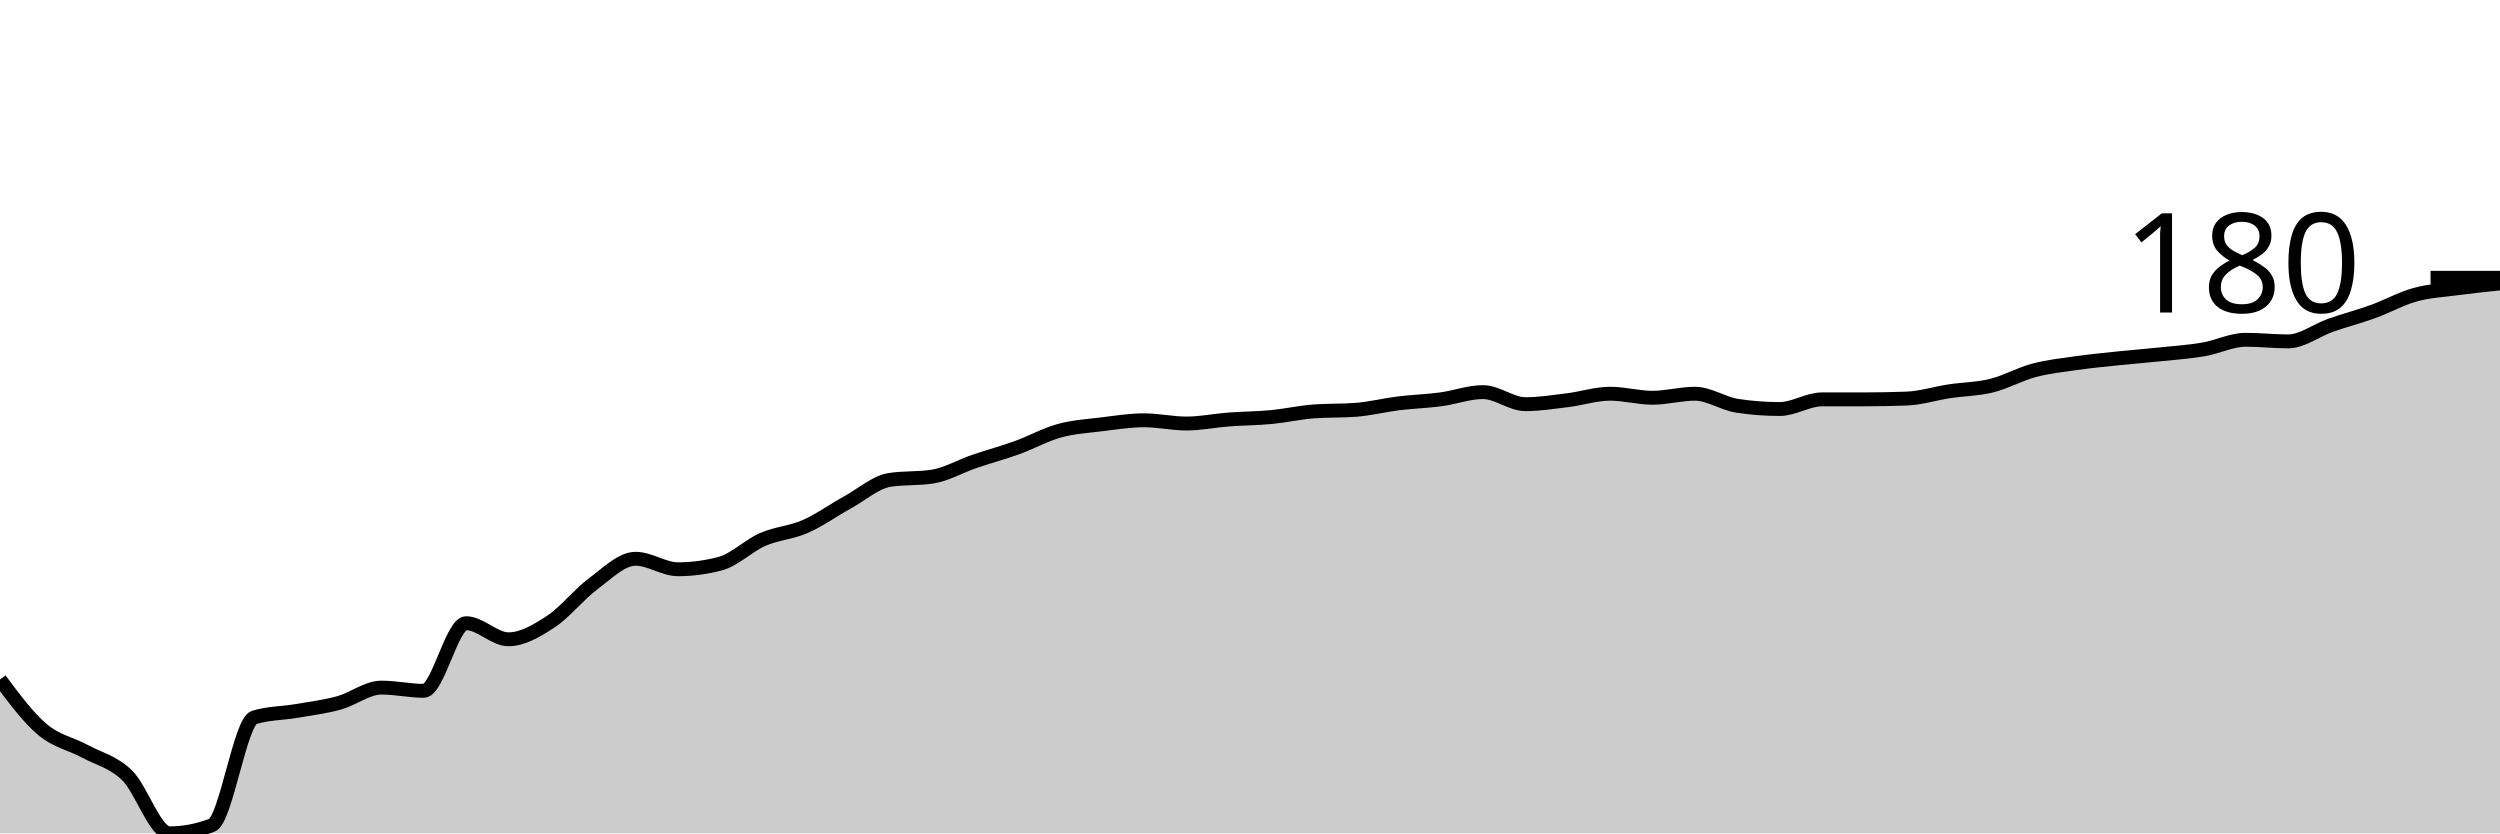
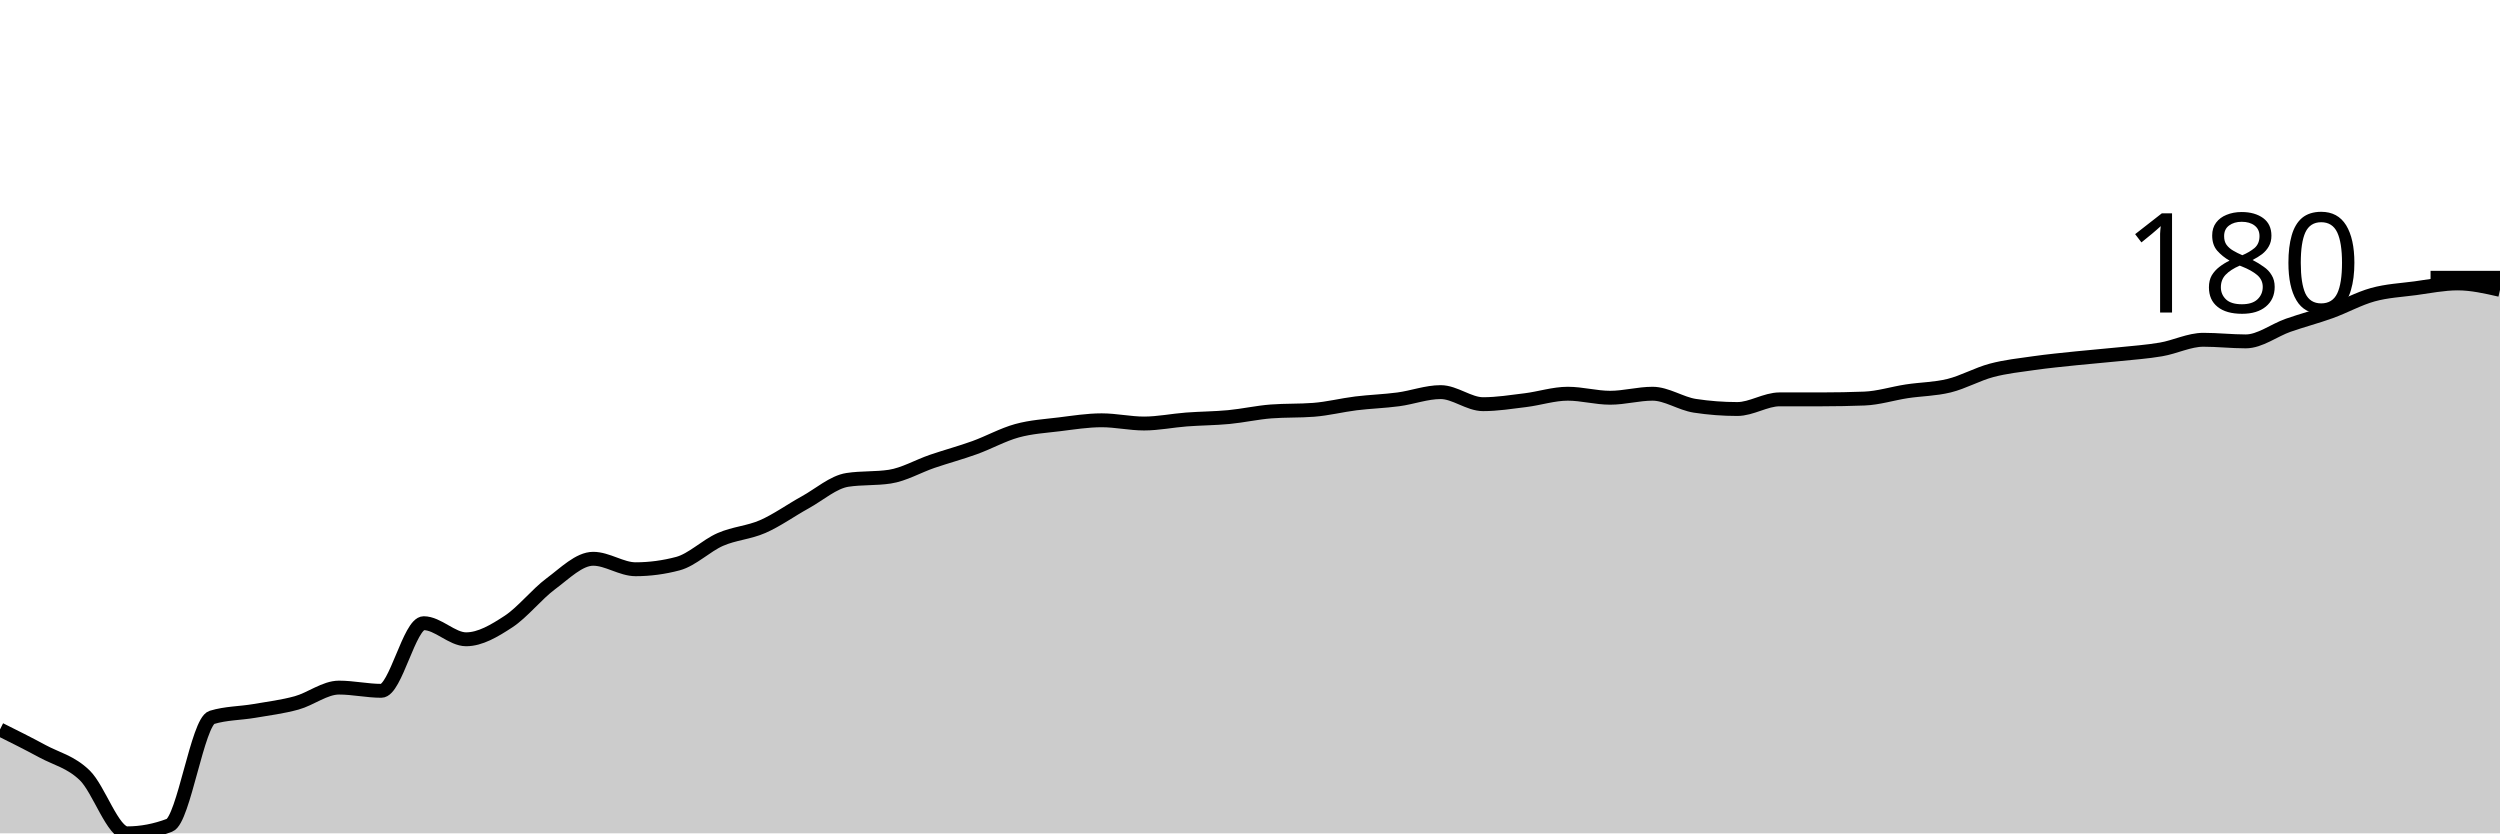
<svg xmlns="http://www.w3.org/2000/svg" viewBox="0 0 180 60">
  <g transform="translate(0,20)">
-     <path class="area" fill="rgba(0, 0, 0, 0.2)" d="M0,28.928C1.017,30.295,2.034,31.662,3.051,32.522C4.068,33.382,5.085,33.536,6.102,34.087C7.119,34.638,8.136,34.841,9.153,35.826C10.169,36.812,11.186,40,12.203,40C13.22,40,14.237,39.807,15.254,39.42C16.271,39.034,17.288,31.961,18.305,31.652C19.322,31.343,20.339,31.362,21.356,31.188C22.373,31.014,23.39,30.889,24.407,30.609C25.424,30.329,26.441,29.507,27.458,29.507C28.475,29.507,29.492,29.739,30.508,29.739C31.525,29.739,32.542,24.87,33.559,24.87C34.576,24.87,35.593,26.029,36.61,26.029C37.627,26.029,38.644,25.42,39.661,24.754C40.678,24.087,41.695,22.783,42.712,22.029C43.729,21.275,44.746,20.232,45.763,20.232C46.78,20.232,47.797,20.986,48.814,20.986C49.831,20.986,50.847,20.85,51.864,20.58C52.881,20.309,53.898,19.285,54.915,18.841C55.932,18.396,56.949,18.357,57.966,17.913C58.983,17.469,60,16.734,61.017,16.174C62.034,15.614,63.051,14.705,64.068,14.551C65.085,14.396,66.102,14.473,67.119,14.319C68.136,14.164,69.153,13.565,70.169,13.217C71.186,12.87,72.203,12.599,73.22,12.232C74.237,11.865,75.254,11.295,76.271,11.014C77.288,10.734,78.305,10.676,79.322,10.551C80.339,10.425,81.356,10.261,82.373,10.261C83.39,10.261,84.407,10.493,85.424,10.493C86.441,10.493,87.458,10.28,88.475,10.203C89.492,10.126,90.508,10.126,91.525,10.029C92.542,9.932,93.559,9.7,94.576,9.623C95.593,9.546,96.61,9.585,97.627,9.507C98.644,9.43,99.661,9.169,100.678,9.043C101.695,8.918,102.712,8.889,103.729,8.754C104.746,8.618,105.763,8.232,106.78,8.232C107.797,8.232,108.814,9.101,109.831,9.101C110.847,9.101,111.864,8.937,112.881,8.812C113.898,8.686,114.915,8.348,115.932,8.348C116.949,8.348,117.966,8.638,118.983,8.638C120,8.638,121.017,8.348,122.034,8.348C123.051,8.348,124.068,9.063,125.085,9.217C126.102,9.372,127.119,9.449,128.136,9.449C129.153,9.449,130.169,8.754,131.186,8.754C132.203,8.754,133.22,8.754,134.237,8.754C135.254,8.754,136.271,8.734,137.288,8.696C138.305,8.657,139.322,8.329,140.339,8.174C141.356,8.019,142.373,8.019,143.39,7.768C144.407,7.517,145.424,6.937,146.441,6.667C147.458,6.396,148.475,6.29,149.492,6.145C150.508,6,151.525,5.903,152.542,5.797C153.559,5.691,154.576,5.614,155.593,5.507C156.61,5.401,157.627,5.333,158.644,5.159C159.661,4.986,160.678,4.464,161.695,4.464C162.712,4.464,163.729,4.58,164.746,4.58C165.763,4.58,166.78,3.778,167.797,3.42C168.814,3.063,169.831,2.802,170.847,2.435C171.864,2.068,172.881,1.498,173.898,1.217C174.915,0.937,175.932,0.889,176.949,0.754C177.966,0.618,178.983,0.512,180,0.406L180,40C178.983,40,177.966,40,176.949,40C175.932,40,174.915,40,173.898,40C172.881,40,171.864,40,170.847,40C169.831,40,168.814,40,167.797,40C166.78,40,165.763,40,164.746,40C163.729,40,162.712,40,161.695,40C160.678,40,159.661,40,158.644,40C157.627,40,156.61,40,155.593,40C154.576,40,153.559,40,152.542,40C151.525,40,150.508,40,149.492,40C148.475,40,147.458,40,146.441,40C145.424,40,144.407,40,143.39,40C142.373,40,141.356,40,140.339,40C139.322,40,138.305,40,137.288,40C136.271,40,135.254,40,134.237,40C133.22,40,132.203,40,131.186,40C130.169,40,129.153,40,128.136,40C127.119,40,126.102,40,125.085,40C124.068,40,123.051,40,122.034,40C121.017,40,120,40,118.983,40C117.966,40,116.949,40,115.932,40C114.915,40,113.898,40,112.881,40C111.864,40,110.847,40,109.831,40C108.814,40,107.797,40,106.78,40C105.763,40,104.746,40,103.729,40C102.712,40,101.695,40,100.678,40C99.661,40,98.644,40,97.627,40C96.61,40,95.593,40,94.576,40C93.559,40,92.542,40,91.525,40C90.508,40,89.492,40,88.475,40C87.458,40,86.441,40,85.424,40C84.407,40,83.39,40,82.373,40C81.356,40,80.339,40,79.322,40C78.305,40,77.288,40,76.271,40C75.254,40,74.237,40,73.22,40C72.203,40,71.186,40,70.169,40C69.153,40,68.136,40,67.119,40C66.102,40,65.085,40,64.068,40C63.051,40,62.034,40,61.017,40C60,40,58.983,40,57.966,40C56.949,40,55.932,40,54.915,40C53.898,40,52.881,40,51.864,40C50.847,40,49.831,40,48.814,40C47.797,40,46.78,40,45.763,40C44.746,40,43.729,40,42.712,40C41.695,40,40.678,40,39.661,40C38.644,40,37.627,40,36.61,40C35.593,40,34.576,40,33.559,40C32.542,40,31.525,40,30.508,40C29.492,40,28.475,40,27.458,40C26.441,40,25.424,40,24.407,40C23.39,40,22.373,40,21.356,40C20.339,40,19.322,40,18.305,40C17.288,40,16.271,40,15.254,40C14.237,40,13.22,40,12.203,40C11.186,40,10.169,40,9.153,40C8.136,40,7.119,40,6.102,40C5.085,40,4.068,40,3.051,40C2.034,40,1.017,40,0,40Z" />
-     <path class="line" stroke="black" fill="none" d="M0,28.928C1.017,30.295,2.034,31.662,3.051,32.522C4.068,33.382,5.085,33.536,6.102,34.087C7.119,34.638,8.136,34.841,9.153,35.826C10.169,36.812,11.186,40,12.203,40C13.22,40,14.237,39.807,15.254,39.42C16.271,39.034,17.288,31.961,18.305,31.652C19.322,31.343,20.339,31.362,21.356,31.188C22.373,31.014,23.39,30.889,24.407,30.609C25.424,30.329,26.441,29.507,27.458,29.507C28.475,29.507,29.492,29.739,30.508,29.739C31.525,29.739,32.542,24.87,33.559,24.87C34.576,24.87,35.593,26.029,36.61,26.029C37.627,26.029,38.644,25.42,39.661,24.754C40.678,24.087,41.695,22.783,42.712,22.029C43.729,21.275,44.746,20.232,45.763,20.232C46.78,20.232,47.797,20.986,48.814,20.986C49.831,20.986,50.847,20.85,51.864,20.58C52.881,20.309,53.898,19.285,54.915,18.841C55.932,18.396,56.949,18.357,57.966,17.913C58.983,17.469,60,16.734,61.017,16.174C62.034,15.614,63.051,14.705,64.068,14.551C65.085,14.396,66.102,14.473,67.119,14.319C68.136,14.164,69.153,13.565,70.169,13.217C71.186,12.87,72.203,12.599,73.22,12.232C74.237,11.865,75.254,11.295,76.271,11.014C77.288,10.734,78.305,10.676,79.322,10.551C80.339,10.425,81.356,10.261,82.373,10.261C83.39,10.261,84.407,10.493,85.424,10.493C86.441,10.493,87.458,10.28,88.475,10.203C89.492,10.126,90.508,10.126,91.525,10.029C92.542,9.932,93.559,9.7,94.576,9.623C95.593,9.546,96.61,9.585,97.627,9.507C98.644,9.43,99.661,9.169,100.678,9.043C101.695,8.918,102.712,8.889,103.729,8.754C104.746,8.618,105.763,8.232,106.78,8.232C107.797,8.232,108.814,9.101,109.831,9.101C110.847,9.101,111.864,8.937,112.881,8.812C113.898,8.686,114.915,8.348,115.932,8.348C116.949,8.348,117.966,8.638,118.983,8.638C120,8.638,121.017,8.348,122.034,8.348C123.051,8.348,124.068,9.063,125.085,9.217C126.102,9.372,127.119,9.449,128.136,9.449C129.153,9.449,130.169,8.754,131.186,8.754C132.203,8.754,133.22,8.754,134.237,8.754C135.254,8.754,136.271,8.734,137.288,8.696C138.305,8.657,139.322,8.329,140.339,8.174C141.356,8.019,142.373,8.019,143.39,7.768C144.407,7.517,145.424,6.937,146.441,6.667C147.458,6.396,148.475,6.29,149.492,6.145C150.508,6,151.525,5.903,152.542,5.797C153.559,5.691,154.576,5.614,155.593,5.507C156.61,5.401,157.627,5.333,158.644,5.159C159.661,4.986,160.678,4.464,161.695,4.464C162.712,4.464,163.729,4.58,164.746,4.58C165.763,4.58,166.78,3.778,167.797,3.42C168.814,3.063,169.831,2.802,170.847,2.435C171.864,2.068,172.881,1.498,173.898,1.217C174.915,0.937,175.932,0.889,176.949,0.754C177.966,0.618,178.983,0.512,180,0.406" />
+     <path class="area" fill="rgba(0, 0, 0, 0.2)" d="M0,32.522C1.017,33.029,2.034,33.536,3.051,34.087C4.068,34.638,5.085,34.841,6.102,35.826C7.119,36.812,8.136,40,9.153,40C10.169,40,11.186,39.807,12.203,39.42C13.22,39.034,14.237,31.961,15.254,31.652C16.271,31.343,17.288,31.362,18.305,31.188C19.322,31.014,20.339,30.889,21.356,30.609C22.373,30.329,23.39,29.507,24.407,29.507C25.424,29.507,26.441,29.739,27.458,29.739C28.475,29.739,29.492,24.87,30.508,24.87C31.525,24.87,32.542,26.029,33.559,26.029C34.576,26.029,35.593,25.42,36.61,24.754C37.627,24.087,38.644,22.783,39.661,22.029C40.678,21.275,41.695,20.232,42.712,20.232C43.729,20.232,44.746,20.986,45.763,20.986C46.78,20.986,47.797,20.85,48.814,20.58C49.831,20.309,50.847,19.285,51.864,18.841C52.881,18.396,53.898,18.357,54.915,17.913C55.932,17.469,56.949,16.734,57.966,16.174C58.983,15.614,60,14.705,61.017,14.551C62.034,14.396,63.051,14.473,64.068,14.319C65.085,14.164,66.102,13.565,67.119,13.217C68.136,12.87,69.153,12.599,70.169,12.232C71.186,11.865,72.203,11.295,73.22,11.014C74.237,10.734,75.254,10.676,76.271,10.551C77.288,10.425,78.305,10.261,79.322,10.261C80.339,10.261,81.356,10.493,82.373,10.493C83.39,10.493,84.407,10.28,85.424,10.203C86.441,10.126,87.458,10.126,88.475,10.029C89.492,9.932,90.508,9.7,91.525,9.623C92.542,9.546,93.559,9.585,94.576,9.507C95.593,9.43,96.61,9.169,97.627,9.043C98.644,8.918,99.661,8.889,100.678,8.754C101.695,8.618,102.712,8.232,103.729,8.232C104.746,8.232,105.763,9.101,106.78,9.101C107.797,9.101,108.814,8.937,109.831,8.812C110.847,8.686,111.864,8.348,112.881,8.348C113.898,8.348,114.915,8.638,115.932,8.638C116.949,8.638,117.966,8.348,118.983,8.348C120,8.348,121.017,9.063,122.034,9.217C123.051,9.372,124.068,9.449,125.085,9.449C126.102,9.449,127.119,8.754,128.136,8.754C129.153,8.754,130.169,8.754,131.186,8.754C132.203,8.754,133.22,8.734,134.237,8.696C135.254,8.657,136.271,8.329,137.288,8.174C138.305,8.019,139.322,8.019,140.339,7.768C141.356,7.517,142.373,6.937,143.39,6.667C144.407,6.396,145.424,6.29,146.441,6.145C147.458,6,148.475,5.903,149.492,5.797C150.508,5.691,151.525,5.614,152.542,5.507C153.559,5.401,154.576,5.333,155.593,5.159C156.61,4.986,157.627,4.464,158.644,4.464C159.661,4.464,160.678,4.58,161.695,4.58C162.712,4.58,163.729,3.778,164.746,3.42C165.763,3.063,166.78,2.802,167.797,2.435C168.814,2.068,169.831,1.498,170.847,1.217C171.864,0.937,172.881,0.889,173.898,0.754C174.915,0.618,175.932,0.406,176.949,0.406C177.966,0.406,178.983,0.638,180,0.87L180,40C178.983,40,177.966,40,176.949,40C175.932,40,174.915,40,173.898,40C172.881,40,171.864,40,170.847,40C169.831,40,168.814,40,167.797,40C166.78,40,165.763,40,164.746,40C163.729,40,162.712,40,161.695,40C160.678,40,159.661,40,158.644,40C157.627,40,156.61,40,155.593,40C154.576,40,153.559,40,152.542,40C151.525,40,150.508,40,149.492,40C148.475,40,147.458,40,146.441,40C145.424,40,144.407,40,143.39,40C142.373,40,141.356,40,140.339,40C139.322,40,138.305,40,137.288,40C136.271,40,135.254,40,134.237,40C133.22,40,132.203,40,131.186,40C130.169,40,129.153,40,128.136,40C127.119,40,126.102,40,125.085,40C124.068,40,123.051,40,122.034,40C121.017,40,120,40,118.983,40C117.966,40,116.949,40,115.932,40C114.915,40,113.898,40,112.881,40C111.864,40,110.847,40,109.831,40C108.814,40,107.797,40,106.78,40C105.763,40,104.746,40,103.729,40C102.712,40,101.695,40,100.678,40C99.661,40,98.644,40,97.627,40C96.61,40,95.593,40,94.576,40C93.559,40,92.542,40,91.525,40C90.508,40,89.492,40,88.475,40C87.458,40,86.441,40,85.424,40C84.407,40,83.39,40,82.373,40C81.356,40,80.339,40,79.322,40C78.305,40,77.288,40,76.271,40C75.254,40,74.237,40,73.22,40C72.203,40,71.186,40,70.169,40C69.153,40,68.136,40,67.119,40C66.102,40,65.085,40,64.068,40C63.051,40,62.034,40,61.017,40C60,40,58.983,40,57.966,40C56.949,40,55.932,40,54.915,40C53.898,40,52.881,40,51.864,40C50.847,40,49.831,40,48.814,40C47.797,40,46.78,40,45.763,40C44.746,40,43.729,40,42.712,40C41.695,40,40.678,40,39.661,40C38.644,40,37.627,40,36.61,40C35.593,40,34.576,40,33.559,40C32.542,40,31.525,40,30.508,40C29.492,40,28.475,40,27.458,40C26.441,40,25.424,40,24.407,40C23.39,40,22.373,40,21.356,40C20.339,40,19.322,40,18.305,40C17.288,40,16.271,40,15.254,40C14.237,40,13.22,40,12.203,40C11.186,40,10.169,40,9.153,40C8.136,40,7.119,40,6.102,40C5.085,40,4.068,40,3.051,40C2.034,40,1.017,40,0,40Z" />
+     <path class="line" stroke="black" fill="none" d="M0,32.522C1.017,33.029,2.034,33.536,3.051,34.087C4.068,34.638,5.085,34.841,6.102,35.826C7.119,36.812,8.136,40,9.153,40C10.169,40,11.186,39.807,12.203,39.42C13.22,39.034,14.237,31.961,15.254,31.652C16.271,31.343,17.288,31.362,18.305,31.188C19.322,31.014,20.339,30.889,21.356,30.609C22.373,30.329,23.39,29.507,24.407,29.507C25.424,29.507,26.441,29.739,27.458,29.739C28.475,29.739,29.492,24.87,30.508,24.87C31.525,24.87,32.542,26.029,33.559,26.029C34.576,26.029,35.593,25.42,36.61,24.754C37.627,24.087,38.644,22.783,39.661,22.029C40.678,21.275,41.695,20.232,42.712,20.232C43.729,20.232,44.746,20.986,45.763,20.986C46.78,20.986,47.797,20.85,48.814,20.58C49.831,20.309,50.847,19.285,51.864,18.841C52.881,18.396,53.898,18.357,54.915,17.913C55.932,17.469,56.949,16.734,57.966,16.174C58.983,15.614,60,14.705,61.017,14.551C62.034,14.396,63.051,14.473,64.068,14.319C65.085,14.164,66.102,13.565,67.119,13.217C68.136,12.87,69.153,12.599,70.169,12.232C71.186,11.865,72.203,11.295,73.22,11.014C74.237,10.734,75.254,10.676,76.271,10.551C77.288,10.425,78.305,10.261,79.322,10.261C80.339,10.261,81.356,10.493,82.373,10.493C83.39,10.493,84.407,10.28,85.424,10.203C86.441,10.126,87.458,10.126,88.475,10.029C89.492,9.932,90.508,9.7,91.525,9.623C92.542,9.546,93.559,9.585,94.576,9.507C95.593,9.43,96.61,9.169,97.627,9.043C98.644,8.918,99.661,8.889,100.678,8.754C101.695,8.618,102.712,8.232,103.729,8.232C104.746,8.232,105.763,9.101,106.78,9.101C107.797,9.101,108.814,8.937,109.831,8.812C110.847,8.686,111.864,8.348,112.881,8.348C113.898,8.348,114.915,8.638,115.932,8.638C116.949,8.638,117.966,8.348,118.983,8.348C120,8.348,121.017,9.063,122.034,9.217C123.051,9.372,124.068,9.449,125.085,9.449C126.102,9.449,127.119,8.754,128.136,8.754C129.153,8.754,130.169,8.754,131.186,8.754C132.203,8.754,133.22,8.734,134.237,8.696C135.254,8.657,136.271,8.329,137.288,8.174C138.305,8.019,139.322,8.019,140.339,7.768C141.356,7.517,142.373,6.937,143.39,6.667C144.407,6.396,145.424,6.29,146.441,6.145C147.458,6,148.475,5.903,149.492,5.797C150.508,5.691,151.525,5.614,152.542,5.507C153.559,5.401,154.576,5.333,155.593,5.159C156.61,4.986,157.627,4.464,158.644,4.464C159.661,4.464,160.678,4.58,161.695,4.58C162.712,4.58,163.729,3.778,164.746,3.42C165.763,3.063,166.78,2.802,167.797,2.435C168.814,2.068,169.831,1.498,170.847,1.217C171.864,0.937,172.881,0.889,173.898,0.754C174.915,0.618,175.932,0.406,176.949,0.406C177.966,0.406,178.983,0.638,180,0.87" />
    <path class="axis-ceiling" stroke-width="1" stroke="black" fill="none" d="M175,0L180,0" />
    <text class="axis-ceiling-label" font-family="sans-serif" text-anchor="end" font-size="10px" x="170" y="2.5">180</text>
  </g>
</svg>
